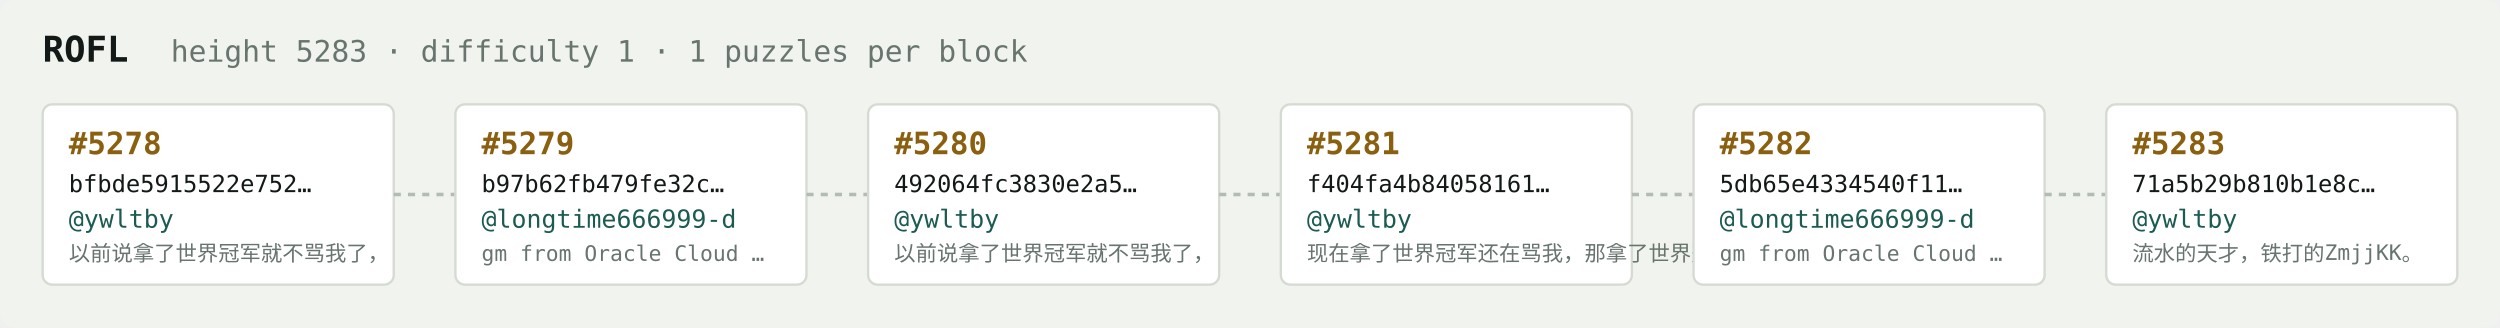
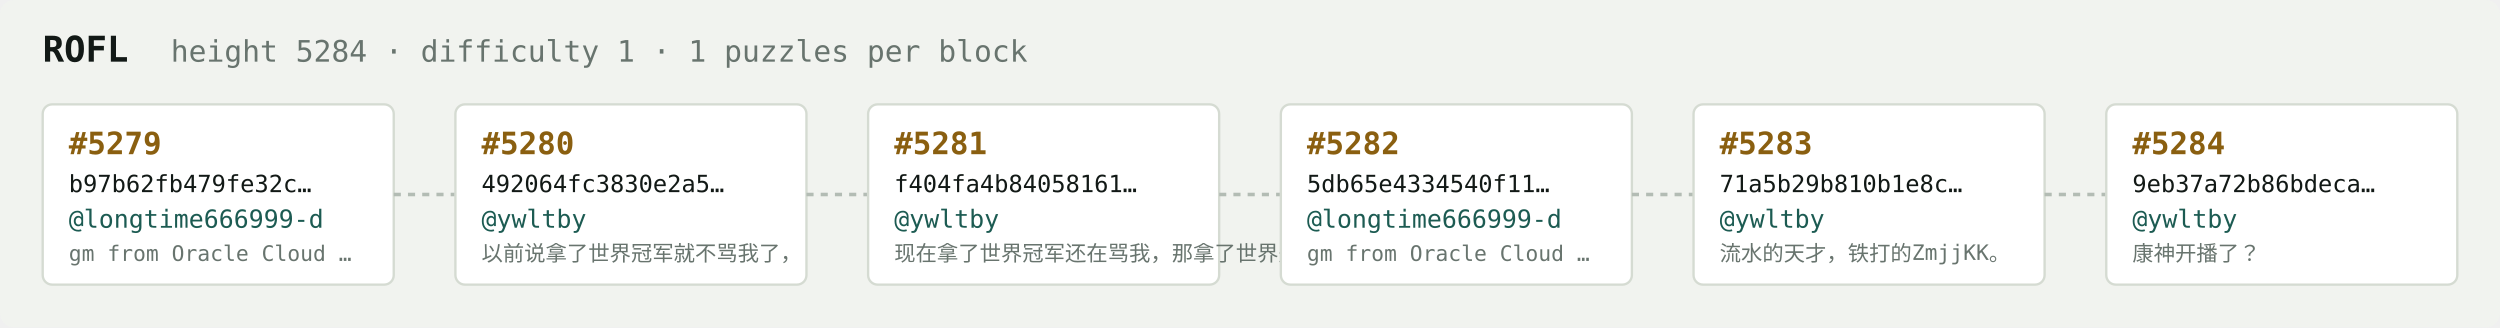
<svg xmlns="http://www.w3.org/2000/svg" width="1054" height="138" viewBox="0 0 1054 138" font-family="ui-monospace,SFMono-Regular,Menlo,monospace">
  <rect fill="#f1f3ef" width="1054" height="138" rx="6" />
  <text x="18" y="26" fill="#121916" font-size="15" font-weight="700">ROFL</text>
-   <text x="72" y="26" fill="#68746e" font-size="12.5">height 5283 · difficulty 1 · 1 puzzles per block</text>
+   <text x="72" y="26" fill="#68746e" font-size="12.5">height 5284 · difficulty 1 · 1 puzzles per block</text>
  <rect x="18" y="44" width="148" height="76" rx="4" fill="#ffffff" stroke="#d5dbd2" stroke-width="1" />
-   <text x="29" y="65" fill="#8a5f10" font-size="13" font-weight="700">#5278</text>
-   <text x="29" y="81" fill="#121916" font-size="10">bfbde5915522e752…</text>
-   <text x="29" y="96" fill="#1c5b52" font-size="10.5">@ywltby</text>
-   <text x="29" y="110" fill="#68746e" font-size="9">以前说拿了世界冠军就不骂我了，</text>
+   <text x="29" y="65" fill="#8a5f10" font-size="13" font-weight="700">#5279</text>
+   <text x="29" y="81" fill="#121916" font-size="10">b97b62fb479fe32c…</text>
+   <text x="29" y="96" fill="#1c5b52" font-size="10.5">@longtime666999-d</text>
+   <text x="29" y="110" fill="#68746e" font-size="9">gm from Oracle Cloud …</text>
  <line x1="166" y1="82.0" x2="192" y2="82.0" stroke="#b3bcb4" stroke-width="1.5" stroke-dasharray="3 3" />
  <rect x="192" y="44" width="148" height="76" rx="4" fill="#ffffff" stroke="#d5dbd2" stroke-width="1" />
-   <text x="203" y="65" fill="#8a5f10" font-size="13" font-weight="700">#5279</text>
-   <text x="203" y="81" fill="#121916" font-size="10">b97b62fb479fe32c…</text>
-   <text x="203" y="96" fill="#1c5b52" font-size="10.5">@longtime666999-d</text>
-   <text x="203" y="110" fill="#68746e" font-size="9">gm from Oracle Cloud …</text>
+   <text x="203" y="65" fill="#8a5f10" font-size="13" font-weight="700">#5280</text>
+   <text x="203" y="81" fill="#121916" font-size="10">492064fc3830e2a5…</text>
+   <text x="203" y="96" fill="#1c5b52" font-size="10.5">@ywltby</text>
+   <text x="203" y="110" fill="#68746e" font-size="9">以前说拿了世界冠军就不骂我了，</text>
  <line x1="340" y1="82.0" x2="366" y2="82.0" stroke="#b3bcb4" stroke-width="1.5" stroke-dasharray="3 3" />
  <rect x="366" y="44" width="148" height="76" rx="4" fill="#ffffff" stroke="#d5dbd2" stroke-width="1" />
-   <text x="377" y="65" fill="#8a5f10" font-size="13" font-weight="700">#5280</text>
-   <text x="377" y="81" fill="#121916" font-size="10">492064fc3830e2a5…</text>
+   <text x="377" y="65" fill="#8a5f10" font-size="13" font-weight="700">#5281</text>
+   <text x="377" y="81" fill="#121916" font-size="10">f404fa4b84058161…</text>
  <text x="377" y="96" fill="#1c5b52" font-size="10.5">@ywltby</text>
-   <text x="377" y="110" fill="#68746e" font-size="9">以前说拿了世界冠军就不骂我了，</text>
+   <text x="377" y="110" fill="#68746e" font-size="9">现在拿了世界冠军还在骂我，那拿了世界冠军有…</text>
  <line x1="514" y1="82.0" x2="540" y2="82.0" stroke="#b3bcb4" stroke-width="1.5" stroke-dasharray="3 3" />
  <rect x="540" y="44" width="148" height="76" rx="4" fill="#ffffff" stroke="#d5dbd2" stroke-width="1" />
-   <text x="551" y="65" fill="#8a5f10" font-size="13" font-weight="700">#5281</text>
-   <text x="551" y="81" fill="#121916" font-size="10">f404fa4b84058161…</text>
-   <text x="551" y="96" fill="#1c5b52" font-size="10.5">@ywltby</text>
-   <text x="551" y="110" fill="#68746e" font-size="9">现在拿了世界冠军还在骂我，那拿了世界冠军有…</text>
+   <text x="551" y="65" fill="#8a5f10" font-size="13" font-weight="700">#5282</text>
+   <text x="551" y="81" fill="#121916" font-size="10">5db65e4334540f11…</text>
+   <text x="551" y="96" fill="#1c5b52" font-size="10.5">@longtime666999-d</text>
+   <text x="551" y="110" fill="#68746e" font-size="9">gm from Oracle Cloud …</text>
  <line x1="688" y1="82.0" x2="714" y2="82.0" stroke="#b3bcb4" stroke-width="1.5" stroke-dasharray="3 3" />
  <rect x="714" y="44" width="148" height="76" rx="4" fill="#ffffff" stroke="#d5dbd2" stroke-width="1" />
-   <text x="725" y="65" fill="#8a5f10" font-size="13" font-weight="700">#5282</text>
-   <text x="725" y="81" fill="#121916" font-size="10">5db65e4334540f11…</text>
-   <text x="725" y="96" fill="#1c5b52" font-size="10.5">@longtime666999-d</text>
-   <text x="725" y="110" fill="#68746e" font-size="9">gm from Oracle Cloud …</text>
+   <text x="725" y="65" fill="#8a5f10" font-size="13" font-weight="700">#5283</text>
+   <text x="725" y="81" fill="#121916" font-size="10">71a5b29b810b1e8c…</text>
+   <text x="725" y="96" fill="#1c5b52" font-size="10.5">@ywltby</text>
+   <text x="725" y="110" fill="#68746e" font-size="9">流水的天才，铁打的ZmjjKK。</text>
  <line x1="862" y1="82.0" x2="888" y2="82.0" stroke="#b3bcb4" stroke-width="1.5" stroke-dasharray="3 3" />
  <rect x="888" y="44" width="148" height="76" rx="4" fill="#ffffff" stroke="#d5dbd2" stroke-width="1" />
-   <text x="899" y="65" fill="#8a5f10" font-size="13" font-weight="700">#5283</text>
-   <text x="899" y="81" fill="#121916" font-size="10">71a5b29b810b1e8c…</text>
+   <text x="899" y="65" fill="#8a5f10" font-size="13" font-weight="700">#5284</text>
+   <text x="899" y="81" fill="#121916" font-size="10">9eb37a72b86bdeca…</text>
  <text x="899" y="96" fill="#1c5b52" font-size="10.5">@ywltby</text>
-   <text x="899" y="110" fill="#68746e" font-size="9">流水的天才，铁打的ZmjjKK。</text>
+   <text x="899" y="110" fill="#68746e" font-size="9">康神开播了？</text>
</svg>
